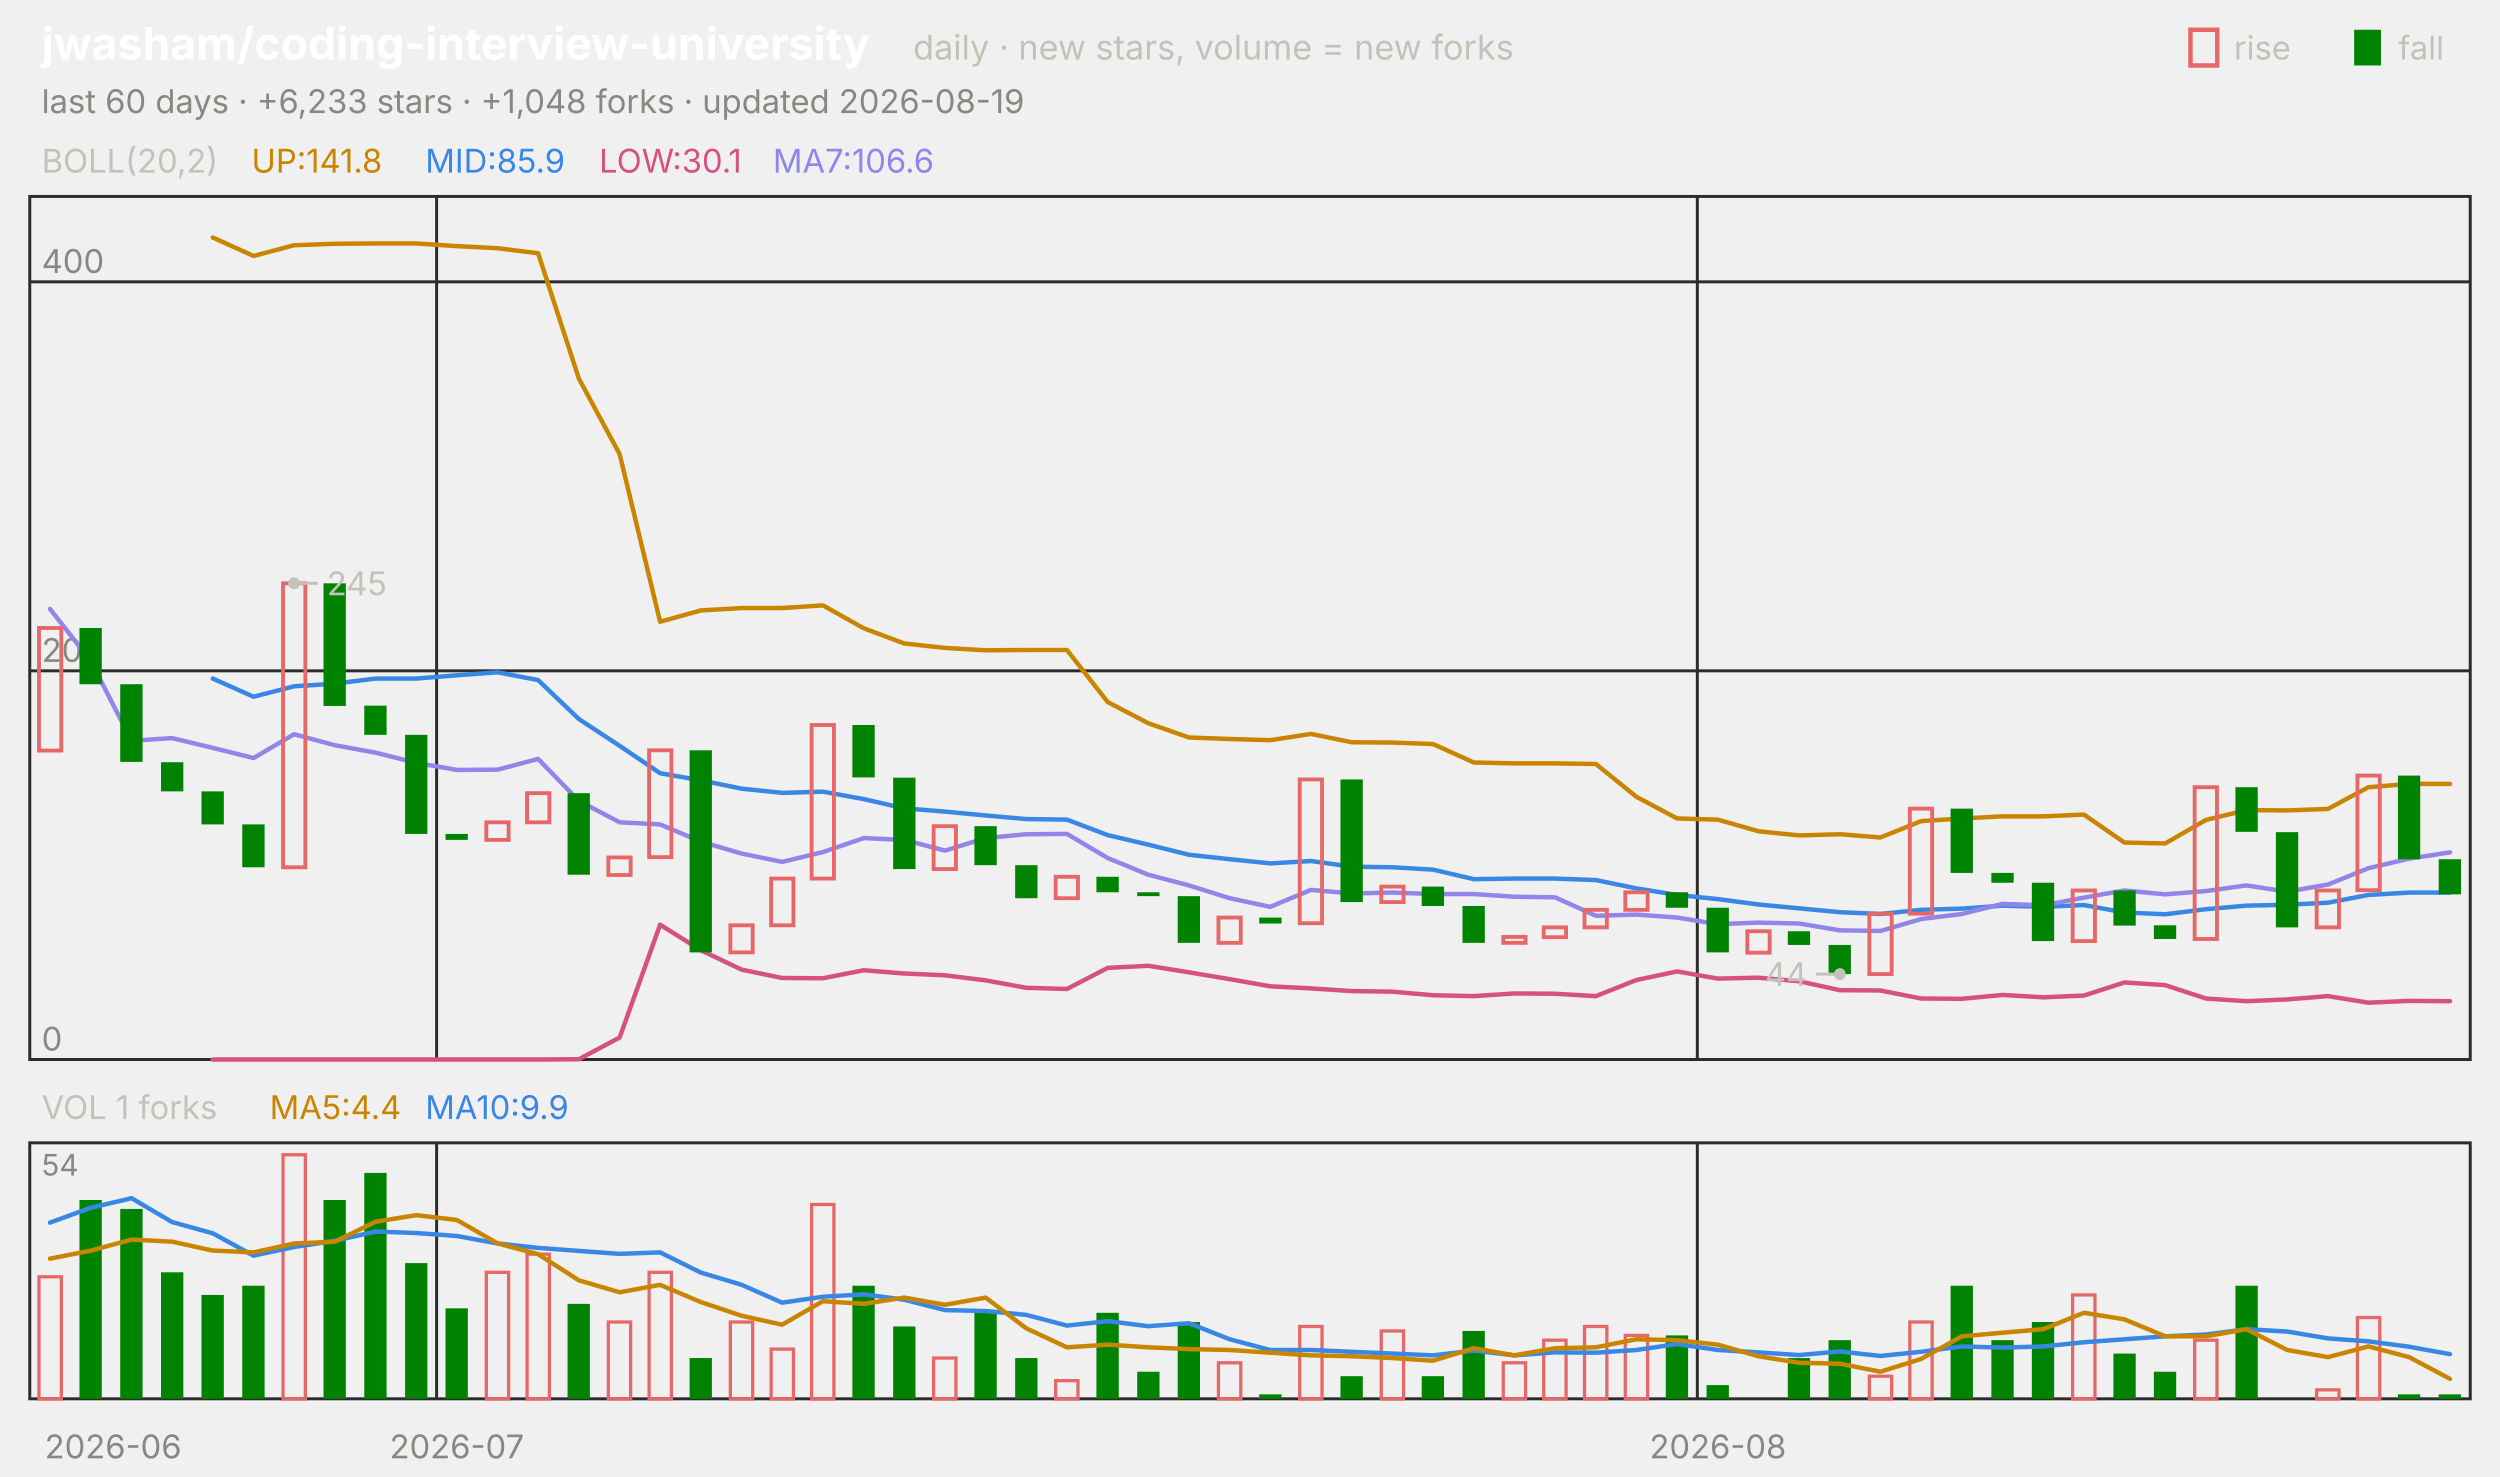
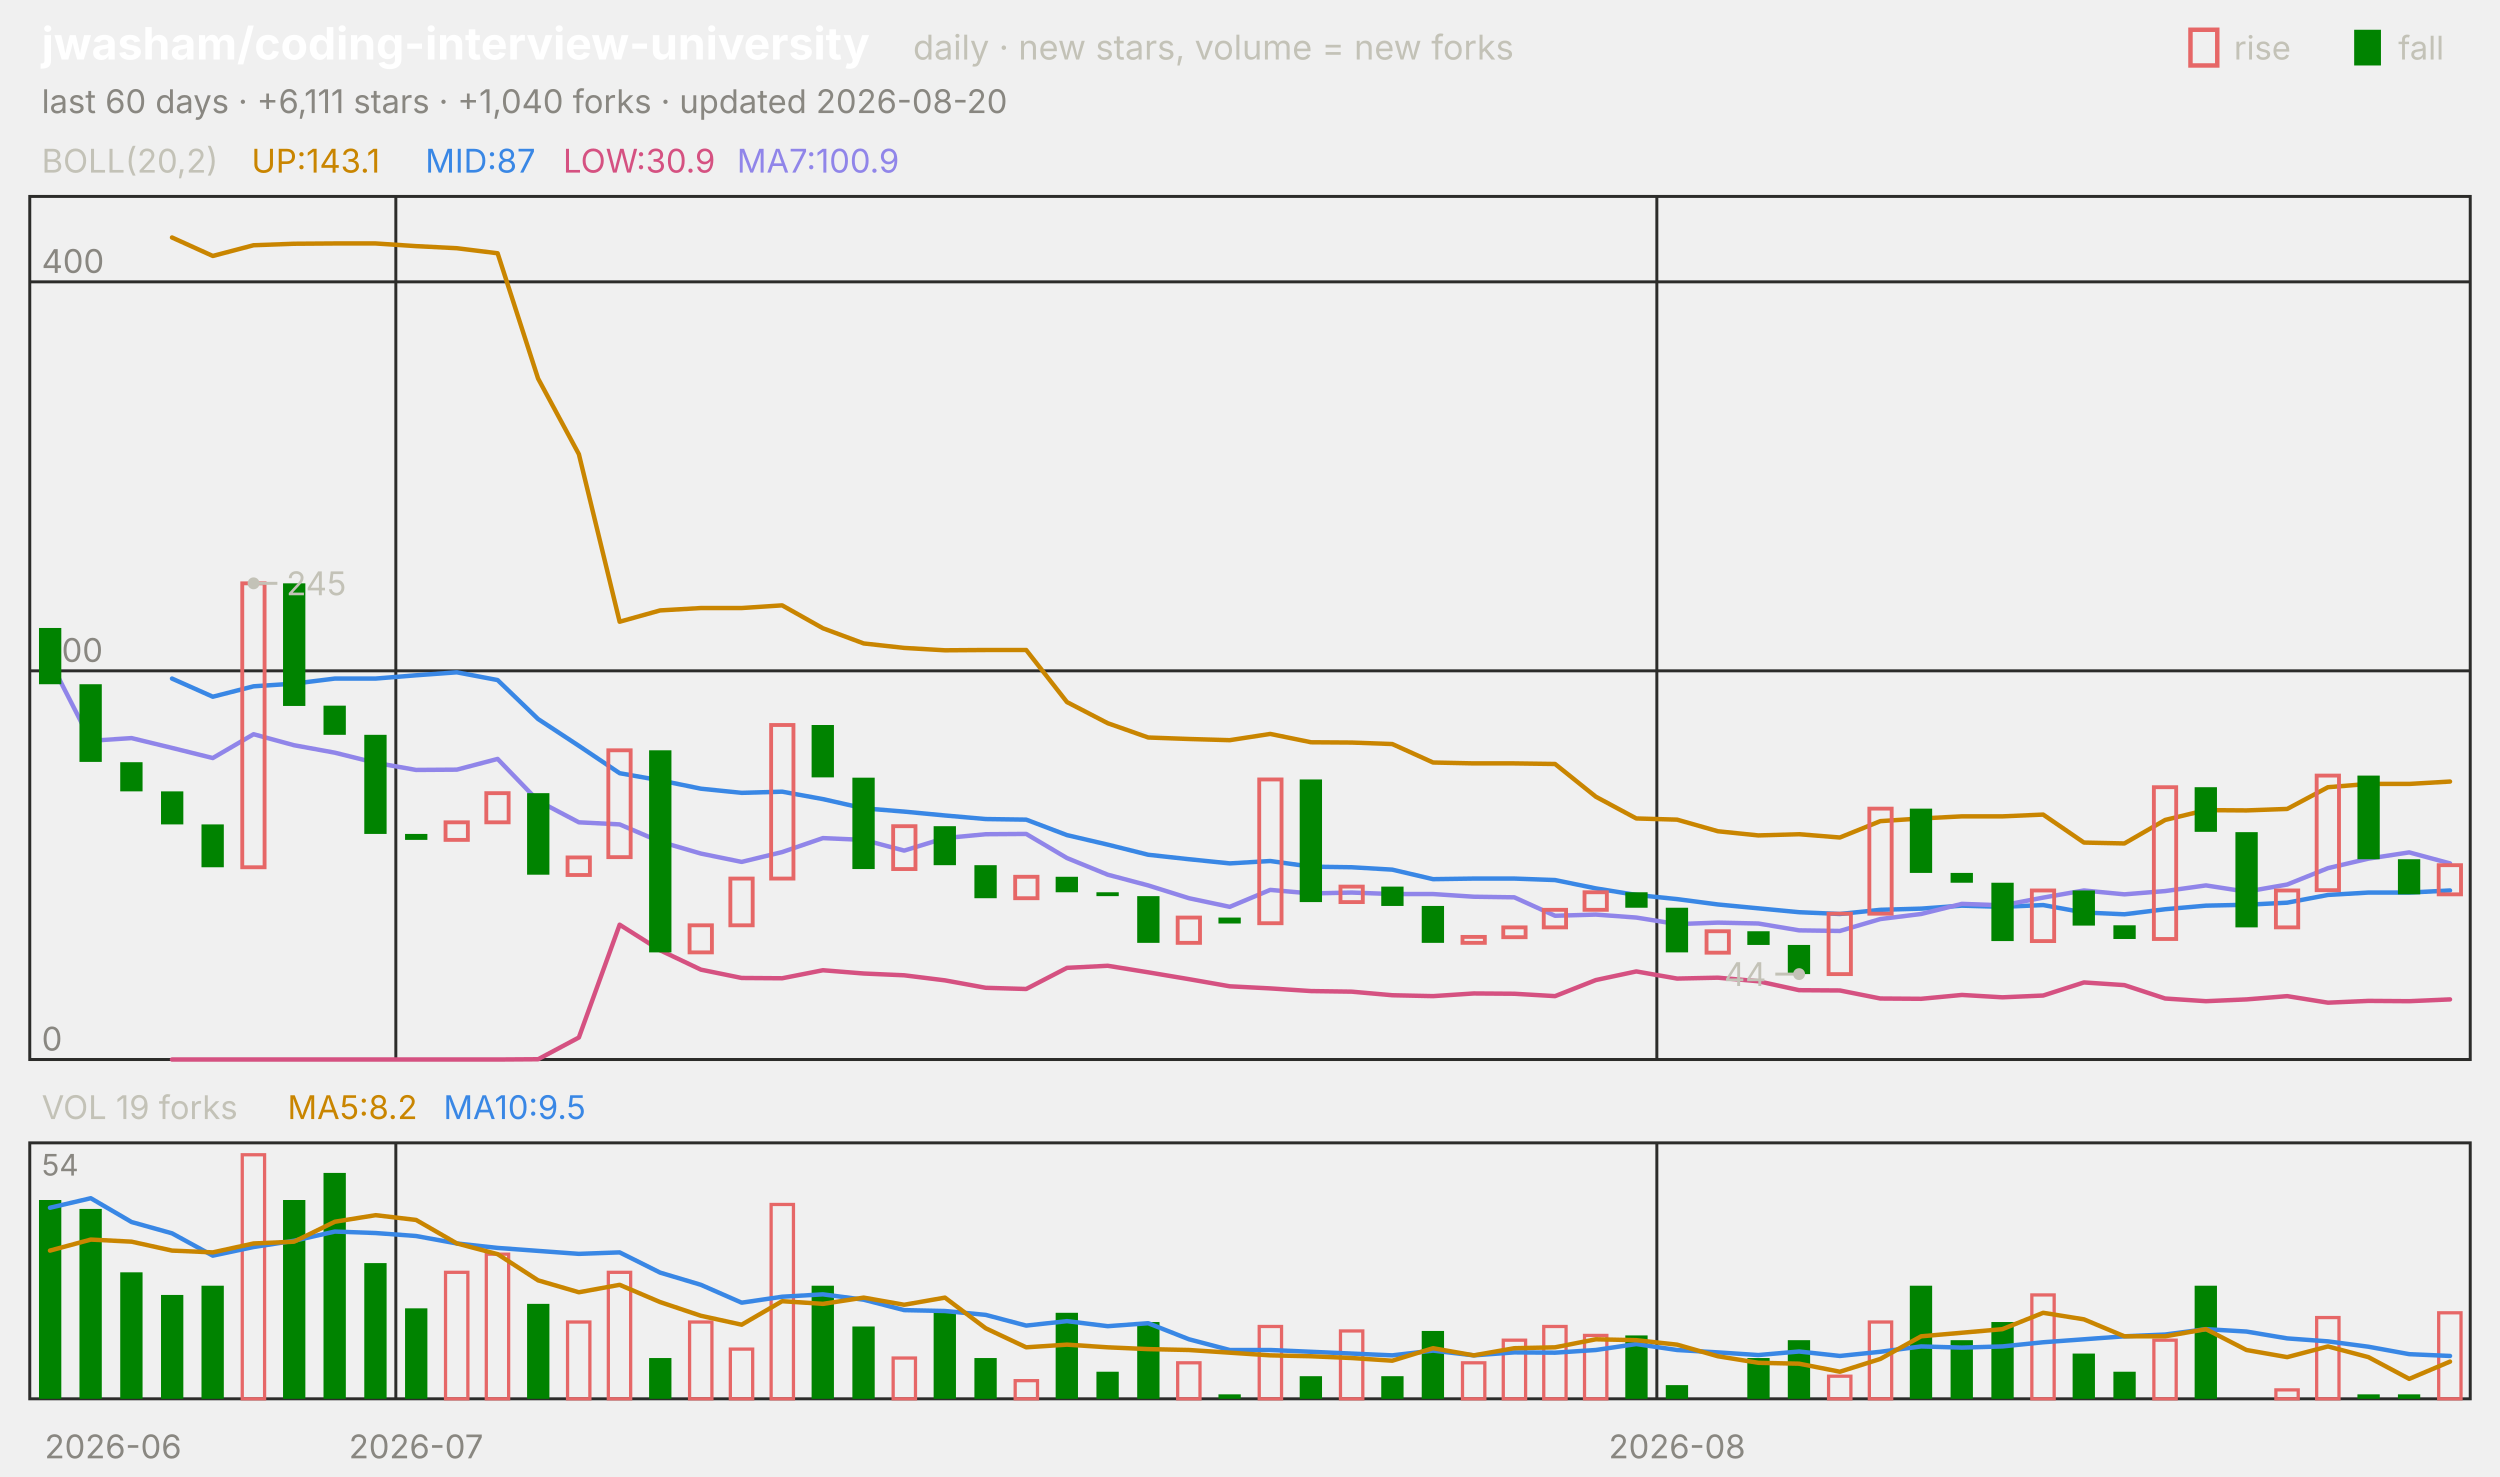
<svg xmlns="http://www.w3.org/2000/svg" viewBox="0 0 840 496" width="840" height="496" font-family="-apple-system,'Segoe UI',system-ui,sans-serif" role="img" aria-label="jwasham/coding-interview-university candlestick chart">
  <text x="14.0" y="20.0" font-size="15" fill="#ffffff" font-weight="650">jwasham/coding-interview-university</text>
  <text x="306.8" y="20.0" font-size="11.5" fill="#c3c2b7">daily · new stars, volume = new forks</text>
  <text x="805.8" y="20.0" font-size="11.0" fill="#c3c2b7">fall</text>
  <rect x="791" y="10" width="9" height="12" fill="#008300" />
  <text x="750.6" y="20.0" font-size="11.0" fill="#c3c2b7">rise</text>
  <rect x="736" y="10" width="9" height="12" fill="none" stroke="#e66767" stroke-width="1.5" />
-   <text x="14.0" y="38.0" font-size="11.0" fill="#898781">last 60 days · +6,233 stars · +1,048 forks · updated 2026-08-19</text>
+   <text x="14.0" y="38.0" font-size="11.0" fill="#898781">last 60 days · +6,111 stars · +1,040 forks · updated 2026-08-20</text>
  <rect x="10" y="66" width="820" height="290" fill="none" stroke="#2c2c2a" />
  <rect x="10" y="384" width="820" height="86" fill="none" stroke="#2c2c2a" />
  <text x="38.0" y="490.0" font-size="11.0" fill="#898781" text-anchor="middle">2026-06</text>
-   <line x1="146.7" y1="66.0" x2="146.7" y2="356.0" stroke="#2c2c2a" stroke-width="1.0" />
-   <line x1="146.7" y1="384.0" x2="146.7" y2="470.0" stroke="#2c2c2a" stroke-width="1.0" />
-   <text x="153.5" y="490.0" font-size="11.0" fill="#898781" text-anchor="middle">2026-07</text>
-   <line x1="570.3" y1="66.0" x2="570.3" y2="356.0" stroke="#2c2c2a" stroke-width="1.0" />
-   <line x1="570.3" y1="384.0" x2="570.3" y2="470.0" stroke="#2c2c2a" stroke-width="1.0" />
-   <text x="577.2" y="490.0" font-size="11.0" fill="#898781" text-anchor="middle">2026-08</text>
+   <line x1="133.0" y1="66.0" x2="133.0" y2="356.0" stroke="#2c2c2a" stroke-width="1.0" />
+   <line x1="133.0" y1="384.0" x2="133.0" y2="470.0" stroke="#2c2c2a" stroke-width="1.0" />
+   <text x="139.8" y="490.0" font-size="11.0" fill="#898781" text-anchor="middle">2026-07</text>
+   <line x1="556.7" y1="66.0" x2="556.7" y2="356.0" stroke="#2c2c2a" stroke-width="1.0" />
+   <line x1="556.7" y1="384.0" x2="556.7" y2="470.0" stroke="#2c2c2a" stroke-width="1.0" />
+   <text x="563.5" y="490.0" font-size="11.0" fill="#898781" text-anchor="middle">2026-08</text>
  <text x="14.0" y="58.0" font-size="11.0" fill="#c3c2b7">BOLL(20,2)</text>
-   <text x="84.5" y="58.0" font-size="11.0" fill="#c98500">UP:141.8</text>
-   <text x="142.9" y="58.0" font-size="11.0" fill="#3987e5">MID:85.9</text>
-   <text x="201.3" y="58.0" font-size="11.0" fill="#d55181">LOW:30.1</text>
-   <text x="259.7" y="58.0" font-size="11.0" fill="#9085e9">MA7:106.6</text>
+   <text x="84.5" y="58.0" font-size="11.0" fill="#c98500">UP:143.1</text>
+   <text x="142.9" y="58.0" font-size="11.0" fill="#3987e5">MID:87</text>
+   <text x="189.2" y="58.0" font-size="11.0" fill="#d55181">LOW:30.9</text>
+   <text x="247.6" y="58.0" font-size="11.0" fill="#9085e9">MA7:100.9</text>
  <line x1="10.0" y1="356.0" x2="830.0" y2="356.0" stroke="#2c2c2a" stroke-width="1.0" />
  <text x="14.0" y="353.0" font-size="11.0" fill="#898781">0</text>
  <line x1="10.0" y1="225.4" x2="830.0" y2="225.4" stroke="#2c2c2a" stroke-width="1.0" />
  <text x="14.0" y="222.4" font-size="11.0" fill="#898781">200</text>
  <line x1="10.0" y1="94.7" x2="830.0" y2="94.7" stroke="#2c2c2a" stroke-width="1.0" />
  <text x="14.0" y="91.7" font-size="11.0" fill="#898781">400</text>
-   <polyline points="71.5,79.8 85.2,86.0 98.8,82.4 112.5,81.9 126.2,81.8 139.8,81.8 153.5,82.7 167.2,83.4 180.8,85.1 194.5,127.2 208.2,152.6 221.8,208.9 235.5,205.1 249.2,204.3 262.8,204.3 276.5,203.4 290.2,211.1 303.8,216.2 317.5,217.7 331.2,218.5 344.8,218.4 358.5,218.4 372.2,235.9 385.8,243.0 399.5,247.8 413.2,248.3 426.8,248.7 440.5,246.6 454.2,249.4 467.8,249.5 481.5,250.0 495.2,256.2 508.8,256.5 522.5,256.5 536.2,256.7 549.8,267.7 563.5,275.0 577.2,275.4 590.8,279.3 604.5,280.7 618.2,280.3 631.8,281.4 645.5,275.9 659.2,275.0 672.8,274.3 686.5,274.3 700.2,273.7 713.8,283.1 727.5,283.4 741.2,275.5 754.8,272.2 768.5,272.3 782.2,271.8 795.8,264.5 809.5,263.4 823.2,263.4" fill="none" stroke="#c98500" stroke-width="1.5" stroke-linejoin="round" stroke-linecap="round" />
-   <polyline points="71.5,228.0 85.2,234.1 98.8,230.6 112.5,229.7 126.2,228.0 139.8,228.0 153.5,226.9 167.2,225.9 180.8,228.5 194.5,241.6 208.2,250.6 221.8,259.8 235.5,262.2 249.2,265.0 262.8,266.4 276.5,266.0 290.2,268.5 303.8,271.6 317.5,272.7 331.2,274.0 344.8,275.2 358.5,275.4 372.2,280.6 385.8,283.8 399.5,287.2 413.2,288.7 426.8,290.1 440.5,289.3 454.2,291.2 467.8,291.4 481.5,292.2 495.2,295.4 508.8,295.2 522.5,295.2 536.2,295.7 549.8,298.5 563.5,300.7 577.2,302.1 590.8,303.9 604.5,305.2 618.2,306.5 631.8,307.1 645.5,305.7 659.2,305.3 672.8,304.3 686.5,304.7 700.2,304.1 713.8,306.6 727.5,307.2 741.2,305.5 754.8,304.3 768.5,304.0 782.2,303.3 795.8,300.7 809.5,299.9 823.2,299.9" fill="none" stroke="#3987e5" stroke-width="1.5" stroke-linejoin="round" stroke-linecap="round" />
-   <polyline points="71.5,356.0 85.2,356.0 98.8,356.0 112.5,356.0 126.2,356.0 139.8,356.0 153.5,356.0 167.2,356.0 180.8,356.0 194.5,355.9 208.2,348.6 221.8,310.7 235.5,319.3 249.2,325.8 262.8,328.6 276.5,328.7 290.2,326.0 303.8,327.1 317.5,327.7 331.2,329.4 344.8,331.9 358.5,332.3 372.2,325.2 385.8,324.5 399.5,326.7 413.2,329.0 426.8,331.4 440.5,332.1 454.2,333.0 467.8,333.2 481.5,334.4 495.2,334.7 508.8,333.8 522.5,333.9 536.2,334.7 549.8,329.3 563.5,326.4 577.2,328.8 590.8,328.5 604.5,329.7 618.2,332.7 631.8,332.8 645.5,335.5 659.2,335.6 672.8,334.3 686.5,335.1 700.2,334.5 713.8,330.1 727.5,331.0 741.2,335.5 754.8,336.4 768.5,335.8 782.2,334.7 795.8,336.9 809.5,336.3 823.2,336.4" fill="none" stroke="#d55181" stroke-width="1.5" stroke-linejoin="round" stroke-linecap="round" />
-   <polyline points="16.8,204.6 30.5,222.1 44.2,248.9 57.8,248.0 71.5,251.3 85.2,254.7 98.8,246.7 112.5,250.4 126.2,252.9 139.8,256.3 153.5,258.7 167.2,258.6 180.8,255.0 194.5,269.1 208.2,276.3 221.8,277.0 235.5,282.8 249.2,286.8 262.8,289.6 276.5,286.3 290.2,281.6 303.8,282.2 317.5,285.8 331.2,281.6 344.8,280.3 358.5,280.2 372.2,288.3 385.8,293.9 399.5,297.5 413.2,301.8 426.8,304.7 440.5,299.0 454.2,300.2 467.8,299.9 481.5,300.4 495.2,300.4 508.8,301.3 522.5,301.5 536.2,307.7 549.8,307.3 563.5,308.3 577.2,310.5 590.8,310.0 604.5,310.3 618.2,312.6 631.8,312.8 645.5,308.8 659.2,307.1 672.8,303.7 686.5,304.2 700.2,301.6 713.8,299.2 727.5,300.5 741.2,299.4 754.8,297.5 768.5,299.6 782.2,297.2 795.8,291.7 809.5,288.5 823.2,286.4" fill="none" stroke="#9085e9" stroke-width="1.5" stroke-linejoin="round" stroke-linecap="round" />
-   <rect x="13.1" y="211.0" width="7.5" height="41.2" fill="none" stroke="#e66767" stroke-width="1.3" />
-   <rect x="26.7" y="211.0" width="7.5" height="18.9" fill="#008300" />
-   <rect x="40.4" y="229.9" width="7.5" height="26.1" fill="#008300" />
-   <rect x="54.1" y="256.1" width="7.5" height="9.8" fill="#008300" />
-   <rect x="67.7" y="265.9" width="7.5" height="11.1" fill="#008300" />
-   <rect x="81.4" y="277.0" width="7.5" height="14.4" fill="#008300" />
-   <rect x="95.1" y="196.0" width="7.5" height="95.4" fill="none" stroke="#e66767" stroke-width="1.3" />
-   <rect x="108.7" y="196.0" width="7.5" height="41.2" fill="#008300" />
-   <rect x="122.4" y="237.1" width="7.5" height="9.8" fill="#008300" />
-   <rect x="136.1" y="246.9" width="7.5" height="33.3" fill="#008300" />
-   <rect x="149.7" y="280.2" width="7.5" height="2.0" fill="#008300" />
-   <rect x="163.4" y="276.3" width="7.5" height="5.9" fill="none" stroke="#e66767" stroke-width="1.3" />
-   <rect x="177.1" y="266.5" width="7.5" height="9.8" fill="none" stroke="#e66767" stroke-width="1.3" />
-   <rect x="190.7" y="266.5" width="7.5" height="27.4" fill="#008300" />
-   <rect x="204.4" y="288.1" width="7.5" height="5.9" fill="none" stroke="#e66767" stroke-width="1.3" />
-   <rect x="218.1" y="252.1" width="7.5" height="35.9" fill="none" stroke="#e66767" stroke-width="1.3" />
-   <rect x="231.7" y="252.1" width="7.5" height="67.9" fill="#008300" />
-   <rect x="245.4" y="310.9" width="7.5" height="9.1" fill="none" stroke="#e66767" stroke-width="1.3" />
-   <rect x="259.1" y="295.2" width="7.5" height="15.7" fill="none" stroke="#e66767" stroke-width="1.3" />
-   <rect x="272.7" y="243.6" width="7.5" height="51.6" fill="none" stroke="#e66767" stroke-width="1.3" />
-   <rect x="286.4" y="243.6" width="7.5" height="17.6" fill="#008300" />
-   <rect x="300.1" y="261.3" width="7.5" height="30.7" fill="#008300" />
-   <rect x="313.7" y="277.6" width="7.5" height="14.4" fill="none" stroke="#e66767" stroke-width="1.3" />
-   <rect x="327.4" y="277.6" width="7.5" height="13.1" fill="#008300" />
-   <rect x="341.1" y="290.7" width="7.5" height="11.1" fill="#008300" />
-   <rect x="354.7" y="294.6" width="7.5" height="7.2" fill="none" stroke="#e66767" stroke-width="1.3" />
-   <rect x="368.4" y="294.6" width="7.5" height="5.2" fill="#008300" />
-   <rect x="382.1" y="299.8" width="7.5" height="1.3" fill="#008300" />
-   <rect x="395.7" y="301.1" width="7.5" height="15.7" fill="#008300" />
-   <rect x="409.4" y="308.3" width="7.5" height="8.5" fill="none" stroke="#e66767" stroke-width="1.3" />
-   <rect x="423.1" y="308.3" width="7.5" height="2.0" fill="#008300" />
-   <rect x="436.7" y="261.9" width="7.5" height="48.3" fill="none" stroke="#e66767" stroke-width="1.3" />
-   <rect x="450.4" y="261.9" width="7.5" height="41.2" fill="#008300" />
-   <rect x="464.1" y="297.9" width="7.5" height="5.2" fill="none" stroke="#e66767" stroke-width="1.3" />
-   <rect x="477.7" y="297.9" width="7.5" height="6.5" fill="#008300" />
-   <rect x="491.4" y="304.4" width="7.5" height="12.4" fill="#008300" />
-   <rect x="505.1" y="314.8" width="7.5" height="2.0" fill="none" stroke="#e66767" stroke-width="1.3" />
-   <rect x="518.7" y="311.6" width="7.5" height="3.3" fill="none" stroke="#e66767" stroke-width="1.3" />
-   <rect x="532.4" y="305.7" width="7.5" height="5.9" fill="none" stroke="#e66767" stroke-width="1.3" />
-   <rect x="546.1" y="299.8" width="7.5" height="5.9" fill="none" stroke="#e66767" stroke-width="1.3" />
-   <rect x="559.7" y="299.8" width="7.5" height="5.2" fill="#008300" />
-   <rect x="573.4" y="305.0" width="7.5" height="15.0" fill="#008300" />
-   <rect x="587.1" y="312.9" width="7.5" height="7.2" fill="none" stroke="#e66767" stroke-width="1.3" />
-   <rect x="600.7" y="312.9" width="7.5" height="4.6" fill="#008300" />
-   <rect x="614.4" y="317.5" width="7.5" height="9.8" fill="#008300" />
-   <rect x="628.1" y="307.0" width="7.5" height="20.3" fill="none" stroke="#e66767" stroke-width="1.3" />
-   <rect x="641.7" y="271.7" width="7.5" height="35.3" fill="none" stroke="#e66767" stroke-width="1.3" />
-   <rect x="655.4" y="271.7" width="7.5" height="21.6" fill="#008300" />
-   <rect x="669.1" y="293.3" width="7.5" height="3.3" fill="#008300" />
-   <rect x="682.7" y="296.6" width="7.5" height="19.6" fill="#008300" />
-   <rect x="696.4" y="299.2" width="7.5" height="17.0" fill="none" stroke="#e66767" stroke-width="1.3" />
-   <rect x="710.1" y="299.2" width="7.5" height="11.8" fill="#008300" />
-   <rect x="723.7" y="310.9" width="7.5" height="4.6" fill="#008300" />
-   <rect x="737.4" y="264.5" width="7.5" height="51.0" fill="none" stroke="#e66767" stroke-width="1.3" />
-   <rect x="751.1" y="264.5" width="7.5" height="15.0" fill="#008300" />
-   <rect x="764.7" y="279.6" width="7.5" height="32.0" fill="#008300" />
-   <rect x="778.4" y="299.2" width="7.5" height="12.4" fill="none" stroke="#e66767" stroke-width="1.3" />
-   <rect x="792.1" y="260.6" width="7.5" height="38.5" fill="none" stroke="#e66767" stroke-width="1.3" />
-   <rect x="805.7" y="260.6" width="7.5" height="28.1" fill="#008300" />
-   <rect x="819.4" y="288.7" width="7.5" height="11.8" fill="#008300" />
-   <circle cx="98.8" cy="196.0" r="2" fill="#c3c2b7" />
-   <line x1="98.8" y1="196.0" x2="106.8" y2="196.0" stroke="#c3c2b7" stroke-width="1.0" />
-   <text x="109.8" y="200.0" font-size="11.0" fill="#c3c2b7">245</text>
-   <circle cx="618.2" cy="327.3" r="2" fill="#c3c2b7" />
-   <line x1="618.2" y1="327.3" x2="610.2" y2="327.3" stroke="#c3c2b7" stroke-width="1.0" />
-   <text x="607.2" y="331.3" font-size="11.0" fill="#c3c2b7" text-anchor="end">44</text>
-   <text x="14.0" y="376.0" font-size="11.0" fill="#c3c2b7">VOL 1 forks</text>
-   <text x="90.6" y="376.0" font-size="11.0" fill="#c98500">MA5:4.4</text>
-   <text x="142.9" y="376.0" font-size="11.0" fill="#3987e5">MA10:9.9</text>
+   <polyline points="57.8,79.8 71.5,86.0 85.2,82.4 98.8,81.9 112.5,81.8 126.2,81.8 139.8,82.7 153.5,83.4 167.2,85.1 180.8,127.2 194.5,152.6 208.2,208.9 221.8,205.1 235.5,204.3 249.2,204.3 262.8,203.4 276.5,211.1 290.2,216.2 303.8,217.7 317.5,218.5 331.2,218.4 344.8,218.4 358.5,235.9 372.2,243.0 385.8,247.8 399.5,248.3 413.2,248.7 426.8,246.6 440.5,249.4 454.2,249.5 467.8,250.0 481.5,256.2 495.2,256.5 508.8,256.5 522.5,256.7 536.2,267.7 549.8,275.0 563.5,275.4 577.2,279.3 590.8,280.7 604.5,280.3 618.2,281.4 631.8,275.9 645.5,275.0 659.2,274.3 672.8,274.3 686.5,273.7 700.2,283.1 713.8,283.4 727.5,275.5 741.2,272.2 754.8,272.3 768.5,271.8 782.2,264.5 795.8,263.4 809.5,263.4 823.2,262.6" fill="none" stroke="#c98500" stroke-width="1.5" stroke-linejoin="round" stroke-linecap="round" />
+   <polyline points="57.8,228.0 71.5,234.1 85.2,230.6 98.8,229.7 112.5,228.0 126.2,228.0 139.8,226.9 153.5,225.9 167.2,228.5 180.8,241.6 194.5,250.6 208.2,259.8 221.8,262.2 235.5,265.0 249.2,266.4 262.8,266.0 276.5,268.5 290.2,271.6 303.8,272.7 317.5,274.0 331.2,275.2 344.8,275.4 358.5,280.6 372.2,283.8 385.8,287.2 399.5,288.7 413.2,290.1 426.8,289.3 440.5,291.2 454.2,291.4 467.8,292.2 481.5,295.4 495.2,295.2 508.8,295.2 522.5,295.7 536.2,298.5 549.8,300.7 563.5,302.1 577.2,303.9 590.8,305.2 604.5,306.5 618.2,307.1 631.8,305.7 645.5,305.3 659.2,304.3 672.8,304.7 686.5,304.1 700.2,306.6 713.8,307.2 727.5,305.5 741.2,304.3 754.8,304.0 768.5,303.3 782.2,300.7 795.8,299.9 809.5,299.9 823.2,299.2" fill="none" stroke="#3987e5" stroke-width="1.5" stroke-linejoin="round" stroke-linecap="round" />
+   <polyline points="57.8,356.0 71.5,356.0 85.2,356.0 98.8,356.0 112.5,356.0 126.2,356.0 139.8,356.0 153.5,356.0 167.2,356.0 180.8,355.9 194.5,348.6 208.2,310.7 221.8,319.3 235.5,325.8 249.2,328.6 262.8,328.7 276.5,326.0 290.2,327.1 303.8,327.7 317.5,329.4 331.2,331.9 344.8,332.3 358.5,325.2 372.2,324.5 385.8,326.7 399.5,329.0 413.2,331.4 426.8,332.1 440.5,333.0 454.2,333.2 467.8,334.4 481.5,334.7 495.2,333.8 508.8,333.9 522.5,334.7 536.2,329.3 549.8,326.4 563.5,328.8 577.2,328.5 590.8,329.7 604.5,332.7 618.2,332.8 631.8,335.5 645.5,335.6 659.2,334.3 672.8,335.1 686.5,334.5 700.2,330.1 713.8,331.0 727.5,335.5 741.2,336.4 754.8,335.8 768.5,334.7 782.2,336.9 795.8,336.3 809.5,336.4 823.2,335.8" fill="none" stroke="#d55181" stroke-width="1.5" stroke-linejoin="round" stroke-linecap="round" />
+   <polyline points="16.8,222.1 30.5,248.9 44.2,248.0 57.8,251.3 71.5,254.7 85.2,246.7 98.8,250.4 112.5,252.9 126.2,256.3 139.8,258.7 153.5,258.6 167.2,255.0 180.8,269.1 194.5,276.3 208.2,277.0 221.8,282.8 235.5,286.8 249.2,289.6 262.8,286.3 276.5,281.6 290.2,282.2 303.8,285.8 317.5,281.6 331.2,280.3 344.8,280.2 358.5,288.3 372.2,293.9 385.8,297.5 399.5,301.8 413.2,304.7 426.8,299.0 440.5,300.2 454.2,299.9 467.8,300.4 481.5,300.4 495.2,301.3 508.8,301.5 522.5,307.7 536.2,307.3 549.8,308.3 563.5,310.5 577.2,310.0 590.8,310.3 604.5,312.6 618.2,312.8 631.8,308.8 645.5,307.1 659.2,303.7 672.8,304.2 686.5,301.6 700.2,299.2 713.8,300.5 727.5,299.4 741.2,297.5 754.8,299.6 768.5,297.2 782.2,291.7 795.8,288.5 809.5,286.4 823.2,290.1" fill="none" stroke="#9085e9" stroke-width="1.5" stroke-linejoin="round" stroke-linecap="round" />
+   <rect x="13.1" y="211.0" width="7.5" height="18.9" fill="#008300" />
+   <rect x="26.7" y="229.9" width="7.5" height="26.1" fill="#008300" />
+   <rect x="40.4" y="256.1" width="7.5" height="9.8" fill="#008300" />
+   <rect x="54.1" y="265.9" width="7.5" height="11.1" fill="#008300" />
+   <rect x="67.7" y="277.0" width="7.5" height="14.4" fill="#008300" />
+   <rect x="81.4" y="196.0" width="7.5" height="95.4" fill="none" stroke="#e66767" stroke-width="1.3" />
+   <rect x="95.1" y="196.0" width="7.5" height="41.2" fill="#008300" />
+   <rect x="108.7" y="237.1" width="7.5" height="9.8" fill="#008300" />
+   <rect x="122.4" y="246.9" width="7.5" height="33.3" fill="#008300" />
+   <rect x="136.1" y="280.2" width="7.5" height="2.0" fill="#008300" />
+   <rect x="149.7" y="276.3" width="7.5" height="5.9" fill="none" stroke="#e66767" stroke-width="1.3" />
+   <rect x="163.4" y="266.5" width="7.5" height="9.8" fill="none" stroke="#e66767" stroke-width="1.3" />
+   <rect x="177.1" y="266.5" width="7.5" height="27.4" fill="#008300" />
+   <rect x="190.7" y="288.1" width="7.5" height="5.9" fill="none" stroke="#e66767" stroke-width="1.3" />
+   <rect x="204.4" y="252.1" width="7.5" height="35.9" fill="none" stroke="#e66767" stroke-width="1.3" />
+   <rect x="218.1" y="252.1" width="7.5" height="67.9" fill="#008300" />
+   <rect x="231.7" y="310.9" width="7.5" height="9.1" fill="none" stroke="#e66767" stroke-width="1.3" />
+   <rect x="245.4" y="295.2" width="7.5" height="15.7" fill="none" stroke="#e66767" stroke-width="1.3" />
+   <rect x="259.1" y="243.6" width="7.5" height="51.6" fill="none" stroke="#e66767" stroke-width="1.3" />
+   <rect x="272.7" y="243.6" width="7.5" height="17.6" fill="#008300" />
+   <rect x="286.4" y="261.3" width="7.5" height="30.7" fill="#008300" />
+   <rect x="300.1" y="277.6" width="7.5" height="14.4" fill="none" stroke="#e66767" stroke-width="1.3" />
+   <rect x="313.7" y="277.6" width="7.5" height="13.1" fill="#008300" />
+   <rect x="327.4" y="290.7" width="7.5" height="11.1" fill="#008300" />
+   <rect x="341.1" y="294.6" width="7.5" height="7.2" fill="none" stroke="#e66767" stroke-width="1.3" />
+   <rect x="354.7" y="294.6" width="7.5" height="5.2" fill="#008300" />
+   <rect x="368.4" y="299.8" width="7.5" height="1.3" fill="#008300" />
+   <rect x="382.1" y="301.1" width="7.5" height="15.7" fill="#008300" />
+   <rect x="395.7" y="308.3" width="7.5" height="8.5" fill="none" stroke="#e66767" stroke-width="1.3" />
+   <rect x="409.4" y="308.3" width="7.5" height="2.0" fill="#008300" />
+   <rect x="423.1" y="261.9" width="7.5" height="48.3" fill="none" stroke="#e66767" stroke-width="1.3" />
+   <rect x="436.7" y="261.9" width="7.5" height="41.2" fill="#008300" />
+   <rect x="450.4" y="297.9" width="7.5" height="5.2" fill="none" stroke="#e66767" stroke-width="1.3" />
+   <rect x="464.1" y="297.9" width="7.5" height="6.5" fill="#008300" />
+   <rect x="477.7" y="304.4" width="7.5" height="12.4" fill="#008300" />
+   <rect x="491.4" y="314.8" width="7.5" height="2.0" fill="none" stroke="#e66767" stroke-width="1.3" />
+   <rect x="505.1" y="311.6" width="7.5" height="3.3" fill="none" stroke="#e66767" stroke-width="1.3" />
+   <rect x="518.7" y="305.7" width="7.5" height="5.9" fill="none" stroke="#e66767" stroke-width="1.3" />
+   <rect x="532.4" y="299.8" width="7.5" height="5.9" fill="none" stroke="#e66767" stroke-width="1.3" />
+   <rect x="546.1" y="299.8" width="7.5" height="5.2" fill="#008300" />
+   <rect x="559.7" y="305.0" width="7.5" height="15.0" fill="#008300" />
+   <rect x="573.4" y="312.9" width="7.5" height="7.2" fill="none" stroke="#e66767" stroke-width="1.3" />
+   <rect x="587.1" y="312.9" width="7.5" height="4.6" fill="#008300" />
+   <rect x="600.7" y="317.5" width="7.5" height="9.8" fill="#008300" />
+   <rect x="614.4" y="307.0" width="7.5" height="20.3" fill="none" stroke="#e66767" stroke-width="1.3" />
+   <rect x="628.1" y="271.7" width="7.5" height="35.3" fill="none" stroke="#e66767" stroke-width="1.3" />
+   <rect x="641.7" y="271.7" width="7.5" height="21.6" fill="#008300" />
+   <rect x="655.4" y="293.3" width="7.5" height="3.3" fill="#008300" />
+   <rect x="669.1" y="296.6" width="7.5" height="19.6" fill="#008300" />
+   <rect x="682.7" y="299.2" width="7.5" height="17.0" fill="none" stroke="#e66767" stroke-width="1.3" />
+   <rect x="696.4" y="299.2" width="7.5" height="11.8" fill="#008300" />
+   <rect x="710.1" y="310.9" width="7.5" height="4.6" fill="#008300" />
+   <rect x="723.7" y="264.5" width="7.5" height="51.0" fill="none" stroke="#e66767" stroke-width="1.3" />
+   <rect x="737.4" y="264.5" width="7.5" height="15.0" fill="#008300" />
+   <rect x="751.1" y="279.6" width="7.5" height="32.0" fill="#008300" />
+   <rect x="764.7" y="299.2" width="7.5" height="12.4" fill="none" stroke="#e66767" stroke-width="1.3" />
+   <rect x="778.4" y="260.6" width="7.5" height="38.5" fill="none" stroke="#e66767" stroke-width="1.3" />
+   <rect x="792.1" y="260.6" width="7.5" height="28.1" fill="#008300" />
+   <rect x="805.7" y="288.7" width="7.5" height="11.8" fill="#008300" />
+   <rect x="819.4" y="290.7" width="7.5" height="9.8" fill="none" stroke="#e66767" stroke-width="1.3" />
+   <circle cx="85.2" cy="196.0" r="2" fill="#c3c2b7" />
+   <line x1="85.2" y1="196.0" x2="93.2" y2="196.0" stroke="#c3c2b7" stroke-width="1.0" />
+   <text x="96.2" y="200.0" font-size="11.0" fill="#c3c2b7">245</text>
+   <circle cx="604.5" cy="327.3" r="2" fill="#c3c2b7" />
+   <line x1="604.5" y1="327.3" x2="596.5" y2="327.3" stroke="#c3c2b7" stroke-width="1.0" />
+   <text x="593.5" y="331.3" font-size="11.0" fill="#c3c2b7" text-anchor="end">44</text>
+   <text x="14.0" y="376.0" font-size="11.0" fill="#c3c2b7">VOL 19 forks</text>
+   <text x="96.6" y="376.0" font-size="11.0" fill="#c98500">MA5:8.2</text>
+   <text x="149.0" y="376.0" font-size="11.0" fill="#3987e5">MA10:9.5</text>
  <text x="14.0" y="395.0" font-size="10" fill="#898781">54</text>
-   <rect x="13.1" y="429.0" width="7.5" height="41.0" fill="none" stroke="#e66767" stroke-width="1.1" />
-   <rect x="26.7" y="403.2" width="7.5" height="66.8" fill="#008300" />
-   <rect x="40.4" y="406.2" width="7.5" height="63.8" fill="#008300" />
-   <rect x="54.1" y="427.5" width="7.5" height="42.5" fill="#008300" />
-   <rect x="67.7" y="435.1" width="7.5" height="34.9" fill="#008300" />
-   <rect x="81.4" y="432.0" width="7.5" height="38.0" fill="#008300" />
-   <rect x="95.1" y="388.0" width="7.5" height="82.0" fill="none" stroke="#e66767" stroke-width="1.1" />
-   <rect x="108.7" y="403.2" width="7.5" height="66.8" fill="#008300" />
-   <rect x="122.4" y="394.1" width="7.5" height="75.9" fill="#008300" />
-   <rect x="136.1" y="424.4" width="7.5" height="45.6" fill="#008300" />
-   <rect x="149.7" y="439.6" width="7.5" height="30.4" fill="#008300" />
-   <rect x="163.4" y="427.5" width="7.5" height="42.5" fill="none" stroke="#e66767" stroke-width="1.1" />
-   <rect x="177.1" y="421.4" width="7.5" height="48.6" fill="none" stroke="#e66767" stroke-width="1.1" />
-   <rect x="190.7" y="438.1" width="7.5" height="31.9" fill="#008300" />
-   <rect x="204.4" y="444.2" width="7.5" height="25.8" fill="none" stroke="#e66767" stroke-width="1.1" />
-   <rect x="218.1" y="427.5" width="7.5" height="42.5" fill="none" stroke="#e66767" stroke-width="1.1" />
-   <rect x="231.7" y="456.3" width="7.5" height="13.7" fill="#008300" />
-   <rect x="245.4" y="444.2" width="7.5" height="25.8" fill="none" stroke="#e66767" stroke-width="1.1" />
-   <rect x="259.1" y="453.3" width="7.5" height="16.7" fill="none" stroke="#e66767" stroke-width="1.1" />
-   <rect x="272.7" y="404.7" width="7.5" height="65.3" fill="none" stroke="#e66767" stroke-width="1.1" />
-   <rect x="286.4" y="432.0" width="7.5" height="38.0" fill="#008300" />
-   <rect x="300.1" y="445.7" width="7.5" height="24.3" fill="#008300" />
-   <rect x="313.7" y="456.3" width="7.5" height="13.7" fill="none" stroke="#e66767" stroke-width="1.1" />
-   <rect x="327.4" y="441.1" width="7.5" height="28.9" fill="#008300" />
-   <rect x="341.1" y="456.3" width="7.5" height="13.7" fill="#008300" />
-   <rect x="354.7" y="463.9" width="7.5" height="6.1" fill="none" stroke="#e66767" stroke-width="1.1" />
-   <rect x="368.4" y="441.1" width="7.5" height="28.9" fill="#008300" />
-   <rect x="382.1" y="460.9" width="7.5" height="9.1" fill="#008300" />
-   <rect x="395.7" y="444.2" width="7.5" height="25.8" fill="#008300" />
-   <rect x="409.4" y="457.9" width="7.5" height="12.1" fill="none" stroke="#e66767" stroke-width="1.1" />
-   <rect x="423.1" y="468.5" width="7.5" height="1.5" fill="#008300" />
-   <rect x="436.7" y="445.7" width="7.5" height="24.3" fill="none" stroke="#e66767" stroke-width="1.1" />
-   <rect x="450.4" y="462.4" width="7.5" height="7.6" fill="#008300" />
-   <rect x="464.1" y="447.2" width="7.5" height="22.8" fill="none" stroke="#e66767" stroke-width="1.1" />
-   <rect x="477.7" y="462.4" width="7.5" height="7.6" fill="#008300" />
-   <rect x="491.4" y="447.2" width="7.5" height="22.8" fill="#008300" />
-   <rect x="505.1" y="457.9" width="7.5" height="12.1" fill="none" stroke="#e66767" stroke-width="1.1" />
-   <rect x="518.7" y="450.3" width="7.5" height="19.7" fill="none" stroke="#e66767" stroke-width="1.1" />
-   <rect x="532.4" y="445.7" width="7.5" height="24.3" fill="none" stroke="#e66767" stroke-width="1.1" />
-   <rect x="546.1" y="448.7" width="7.5" height="21.3" fill="none" stroke="#e66767" stroke-width="1.1" />
-   <rect x="559.7" y="448.7" width="7.5" height="21.3" fill="#008300" />
-   <rect x="573.4" y="465.4" width="7.5" height="4.6" fill="#008300" />
-   <rect x="600.7" y="456.3" width="7.5" height="13.7" fill="#008300" />
-   <rect x="614.4" y="450.3" width="7.5" height="19.7" fill="#008300" />
-   <rect x="628.1" y="462.4" width="7.5" height="7.6" fill="none" stroke="#e66767" stroke-width="1.1" />
-   <rect x="641.7" y="444.2" width="7.5" height="25.8" fill="none" stroke="#e66767" stroke-width="1.1" />
-   <rect x="655.4" y="432.0" width="7.5" height="38.0" fill="#008300" />
-   <rect x="669.1" y="450.3" width="7.5" height="19.7" fill="#008300" />
-   <rect x="682.7" y="444.2" width="7.5" height="25.8" fill="#008300" />
-   <rect x="696.4" y="435.1" width="7.5" height="34.9" fill="none" stroke="#e66767" stroke-width="1.1" />
-   <rect x="710.1" y="454.8" width="7.5" height="15.2" fill="#008300" />
-   <rect x="723.7" y="460.9" width="7.5" height="9.1" fill="#008300" />
-   <rect x="737.4" y="450.3" width="7.5" height="19.7" fill="none" stroke="#e66767" stroke-width="1.1" />
-   <rect x="751.1" y="432.0" width="7.5" height="38.0" fill="#008300" />
-   <rect x="778.4" y="467.0" width="7.5" height="3.0" fill="none" stroke="#e66767" stroke-width="1.1" />
-   <rect x="792.1" y="442.7" width="7.5" height="27.3" fill="none" stroke="#e66767" stroke-width="1.1" />
+   <rect x="13.1" y="403.2" width="7.5" height="66.8" fill="#008300" />
+   <rect x="26.7" y="406.2" width="7.5" height="63.8" fill="#008300" />
+   <rect x="40.4" y="427.5" width="7.5" height="42.5" fill="#008300" />
+   <rect x="54.1" y="435.1" width="7.5" height="34.9" fill="#008300" />
+   <rect x="67.7" y="432.0" width="7.5" height="38.0" fill="#008300" />
+   <rect x="81.4" y="388.0" width="7.5" height="82.0" fill="none" stroke="#e66767" stroke-width="1.1" />
+   <rect x="95.1" y="403.2" width="7.5" height="66.8" fill="#008300" />
+   <rect x="108.7" y="394.1" width="7.5" height="75.9" fill="#008300" />
+   <rect x="122.4" y="424.4" width="7.5" height="45.6" fill="#008300" />
+   <rect x="136.1" y="439.6" width="7.5" height="30.4" fill="#008300" />
+   <rect x="149.7" y="427.5" width="7.5" height="42.5" fill="none" stroke="#e66767" stroke-width="1.1" />
+   <rect x="163.4" y="421.4" width="7.5" height="48.6" fill="none" stroke="#e66767" stroke-width="1.1" />
+   <rect x="177.1" y="438.1" width="7.5" height="31.9" fill="#008300" />
+   <rect x="190.7" y="444.2" width="7.5" height="25.8" fill="none" stroke="#e66767" stroke-width="1.1" />
+   <rect x="204.4" y="427.5" width="7.5" height="42.5" fill="none" stroke="#e66767" stroke-width="1.1" />
+   <rect x="218.1" y="456.3" width="7.5" height="13.7" fill="#008300" />
+   <rect x="231.7" y="444.2" width="7.5" height="25.8" fill="none" stroke="#e66767" stroke-width="1.1" />
+   <rect x="245.4" y="453.3" width="7.5" height="16.7" fill="none" stroke="#e66767" stroke-width="1.1" />
+   <rect x="259.1" y="404.7" width="7.5" height="65.3" fill="none" stroke="#e66767" stroke-width="1.1" />
+   <rect x="272.7" y="432.0" width="7.5" height="38.0" fill="#008300" />
+   <rect x="286.4" y="445.7" width="7.5" height="24.3" fill="#008300" />
+   <rect x="300.1" y="456.3" width="7.5" height="13.7" fill="none" stroke="#e66767" stroke-width="1.1" />
+   <rect x="313.7" y="441.1" width="7.5" height="28.9" fill="#008300" />
+   <rect x="327.4" y="456.3" width="7.5" height="13.7" fill="#008300" />
+   <rect x="341.1" y="463.9" width="7.5" height="6.1" fill="none" stroke="#e66767" stroke-width="1.1" />
+   <rect x="354.7" y="441.1" width="7.5" height="28.9" fill="#008300" />
+   <rect x="368.4" y="460.9" width="7.5" height="9.1" fill="#008300" />
+   <rect x="382.1" y="444.2" width="7.5" height="25.8" fill="#008300" />
+   <rect x="395.7" y="457.9" width="7.5" height="12.1" fill="none" stroke="#e66767" stroke-width="1.1" />
+   <rect x="409.4" y="468.5" width="7.5" height="1.5" fill="#008300" />
+   <rect x="423.1" y="445.7" width="7.5" height="24.3" fill="none" stroke="#e66767" stroke-width="1.1" />
+   <rect x="436.7" y="462.4" width="7.5" height="7.6" fill="#008300" />
+   <rect x="450.4" y="447.2" width="7.5" height="22.8" fill="none" stroke="#e66767" stroke-width="1.1" />
+   <rect x="464.1" y="462.4" width="7.5" height="7.6" fill="#008300" />
+   <rect x="477.7" y="447.2" width="7.5" height="22.8" fill="#008300" />
+   <rect x="491.4" y="457.9" width="7.5" height="12.1" fill="none" stroke="#e66767" stroke-width="1.1" />
+   <rect x="505.1" y="450.3" width="7.5" height="19.7" fill="none" stroke="#e66767" stroke-width="1.1" />
+   <rect x="518.7" y="445.7" width="7.5" height="24.3" fill="none" stroke="#e66767" stroke-width="1.1" />
+   <rect x="532.4" y="448.7" width="7.5" height="21.3" fill="none" stroke="#e66767" stroke-width="1.1" />
+   <rect x="546.1" y="448.7" width="7.5" height="21.3" fill="#008300" />
+   <rect x="559.7" y="465.4" width="7.5" height="4.6" fill="#008300" />
+   <rect x="587.1" y="456.3" width="7.5" height="13.7" fill="#008300" />
+   <rect x="600.7" y="450.3" width="7.5" height="19.7" fill="#008300" />
+   <rect x="614.4" y="462.4" width="7.5" height="7.6" fill="none" stroke="#e66767" stroke-width="1.1" />
+   <rect x="628.1" y="444.2" width="7.5" height="25.8" fill="none" stroke="#e66767" stroke-width="1.1" />
+   <rect x="641.7" y="432.0" width="7.5" height="38.0" fill="#008300" />
+   <rect x="655.4" y="450.3" width="7.5" height="19.7" fill="#008300" />
+   <rect x="669.1" y="444.2" width="7.5" height="25.8" fill="#008300" />
+   <rect x="682.7" y="435.1" width="7.5" height="34.9" fill="none" stroke="#e66767" stroke-width="1.1" />
+   <rect x="696.4" y="454.8" width="7.5" height="15.2" fill="#008300" />
+   <rect x="710.1" y="460.9" width="7.5" height="9.1" fill="#008300" />
+   <rect x="723.7" y="450.3" width="7.5" height="19.7" fill="none" stroke="#e66767" stroke-width="1.1" />
+   <rect x="737.4" y="432.0" width="7.5" height="38.0" fill="#008300" />
+   <rect x="764.7" y="467.0" width="7.5" height="3.0" fill="none" stroke="#e66767" stroke-width="1.1" />
+   <rect x="778.4" y="442.7" width="7.5" height="27.3" fill="none" stroke="#e66767" stroke-width="1.1" />
+   <rect x="792.1" y="468.5" width="7.5" height="1.5" fill="#008300" />
  <rect x="805.7" y="468.5" width="7.5" height="1.5" fill="#008300" />
-   <rect x="819.4" y="468.5" width="7.5" height="1.5" fill="#008300" />
-   <polyline points="16.8,410.8 30.5,405.8 44.2,402.6 57.8,410.6 71.5,414.4 85.2,421.9 98.8,419.0 112.5,416.9 126.2,413.8 139.8,414.3 153.5,415.3 167.2,417.8 180.8,419.3 194.5,420.3 208.2,421.3 221.8,420.8 235.5,427.6 249.2,431.7 262.8,437.7 276.5,435.7 290.2,434.9 303.8,436.7 317.5,440.2 331.2,440.5 344.8,441.8 358.5,445.4 372.2,443.9 385.8,445.6 399.5,444.6 413.2,450.0 426.8,453.6 440.5,453.6 454.2,454.2 467.8,454.8 481.5,455.4 495.2,453.8 508.8,455.4 522.5,454.4 536.2,454.5 549.8,453.6 563.5,451.6 577.2,453.6 590.8,454.4 604.5,455.3 618.2,454.1 631.8,455.6 645.5,454.2 659.2,452.4 672.8,452.8 686.5,452.4 700.2,451.0 713.8,450.0 727.5,449.0 741.2,448.4 754.8,446.6 768.5,447.4 782.2,449.7 795.8,450.7 809.5,452.5 823.2,455.0" fill="none" stroke="#3987e5" stroke-width="1.5" stroke-linejoin="round" stroke-linecap="round" />
-   <polyline points="16.8,422.9 30.5,420.2 44.2,416.5 57.8,417.2 71.5,420.2 85.2,420.8 98.8,417.8 112.5,417.2 126.2,410.5 139.8,408.3 153.5,409.9 167.2,417.8 180.8,421.4 194.5,430.2 208.2,434.2 221.8,431.7 235.5,437.5 249.2,442.1 262.8,445.1 276.5,437.2 290.2,438.1 303.8,436.0 317.5,438.4 331.2,436.0 344.8,446.3 358.5,452.7 372.2,451.8 385.8,452.7 399.5,453.3 413.2,453.6 426.8,454.5 440.5,455.4 454.2,455.7 467.8,456.3 481.5,457.2 495.2,453.0 508.8,455.4 522.5,453.0 536.2,452.7 549.8,450.0 563.5,450.3 577.2,451.8 590.8,455.7 604.5,457.9 618.2,458.2 631.8,460.9 645.5,456.6 659.2,449.0 672.8,447.8 686.5,446.6 700.2,441.1 713.8,443.3 727.5,449.0 741.2,449.0 754.8,446.6 768.5,453.6 782.2,456.0 795.8,452.4 809.5,456.0 823.2,463.3" fill="none" stroke="#c98500" stroke-width="1.5" stroke-linejoin="round" stroke-linecap="round" />
+   <rect x="819.4" y="441.1" width="7.5" height="28.9" fill="none" stroke="#e66767" stroke-width="1.1" />
+   <polyline points="16.8,405.8 30.5,402.6 44.2,410.6 57.8,414.4 71.5,421.9 85.2,419.0 98.8,416.9 112.5,413.8 126.2,414.3 139.8,415.3 153.5,417.8 167.2,419.3 180.8,420.3 194.5,421.3 208.2,420.8 221.8,427.6 235.5,431.7 249.2,437.7 262.8,435.7 276.5,434.9 290.2,436.7 303.8,440.2 317.5,440.5 331.2,441.8 344.8,445.4 358.5,443.9 372.2,445.6 385.8,444.6 399.5,450.0 413.2,453.6 426.8,453.6 440.5,454.2 454.2,454.8 467.8,455.4 481.5,453.8 495.2,455.4 508.8,454.4 522.5,454.5 536.2,453.6 549.8,451.6 563.5,453.6 577.2,454.4 590.8,455.3 604.5,454.1 618.2,455.6 631.8,454.2 645.5,452.4 659.2,452.8 672.8,452.4 686.5,451.0 700.2,450.0 713.8,449.0 727.5,448.4 741.2,446.6 754.8,447.4 768.5,449.7 782.2,450.7 795.8,452.5 809.5,455.0 823.2,455.6" fill="none" stroke="#3987e5" stroke-width="1.5" stroke-linejoin="round" stroke-linecap="round" />
+   <polyline points="16.8,420.2 30.5,416.5 44.2,417.2 57.8,420.2 71.5,420.8 85.2,417.8 98.8,417.2 112.5,410.5 126.2,408.3 139.8,409.9 153.5,417.8 167.2,421.4 180.8,430.2 194.5,434.2 208.2,431.7 221.8,437.5 235.5,442.1 249.2,445.1 262.8,437.2 276.5,438.1 290.2,436.0 303.8,438.4 317.5,436.0 331.2,446.3 344.8,452.7 358.5,451.8 372.2,452.7 385.8,453.3 399.5,453.6 413.2,454.5 426.8,455.4 440.5,455.7 454.2,456.3 467.8,457.2 481.5,453.0 495.2,455.4 508.8,453.0 522.5,452.7 536.2,450.0 549.8,450.3 563.5,451.8 577.2,455.7 590.8,457.9 604.5,458.2 618.2,460.9 631.8,456.6 645.5,449.0 659.2,447.8 672.8,446.6 686.5,441.1 700.2,443.3 713.8,449.0 727.5,449.0 741.2,446.6 754.8,453.6 768.5,456.0 782.2,452.4 795.8,456.0 809.5,463.3 823.2,457.5" fill="none" stroke="#c98500" stroke-width="1.5" stroke-linejoin="round" stroke-linecap="round" />
</svg>
